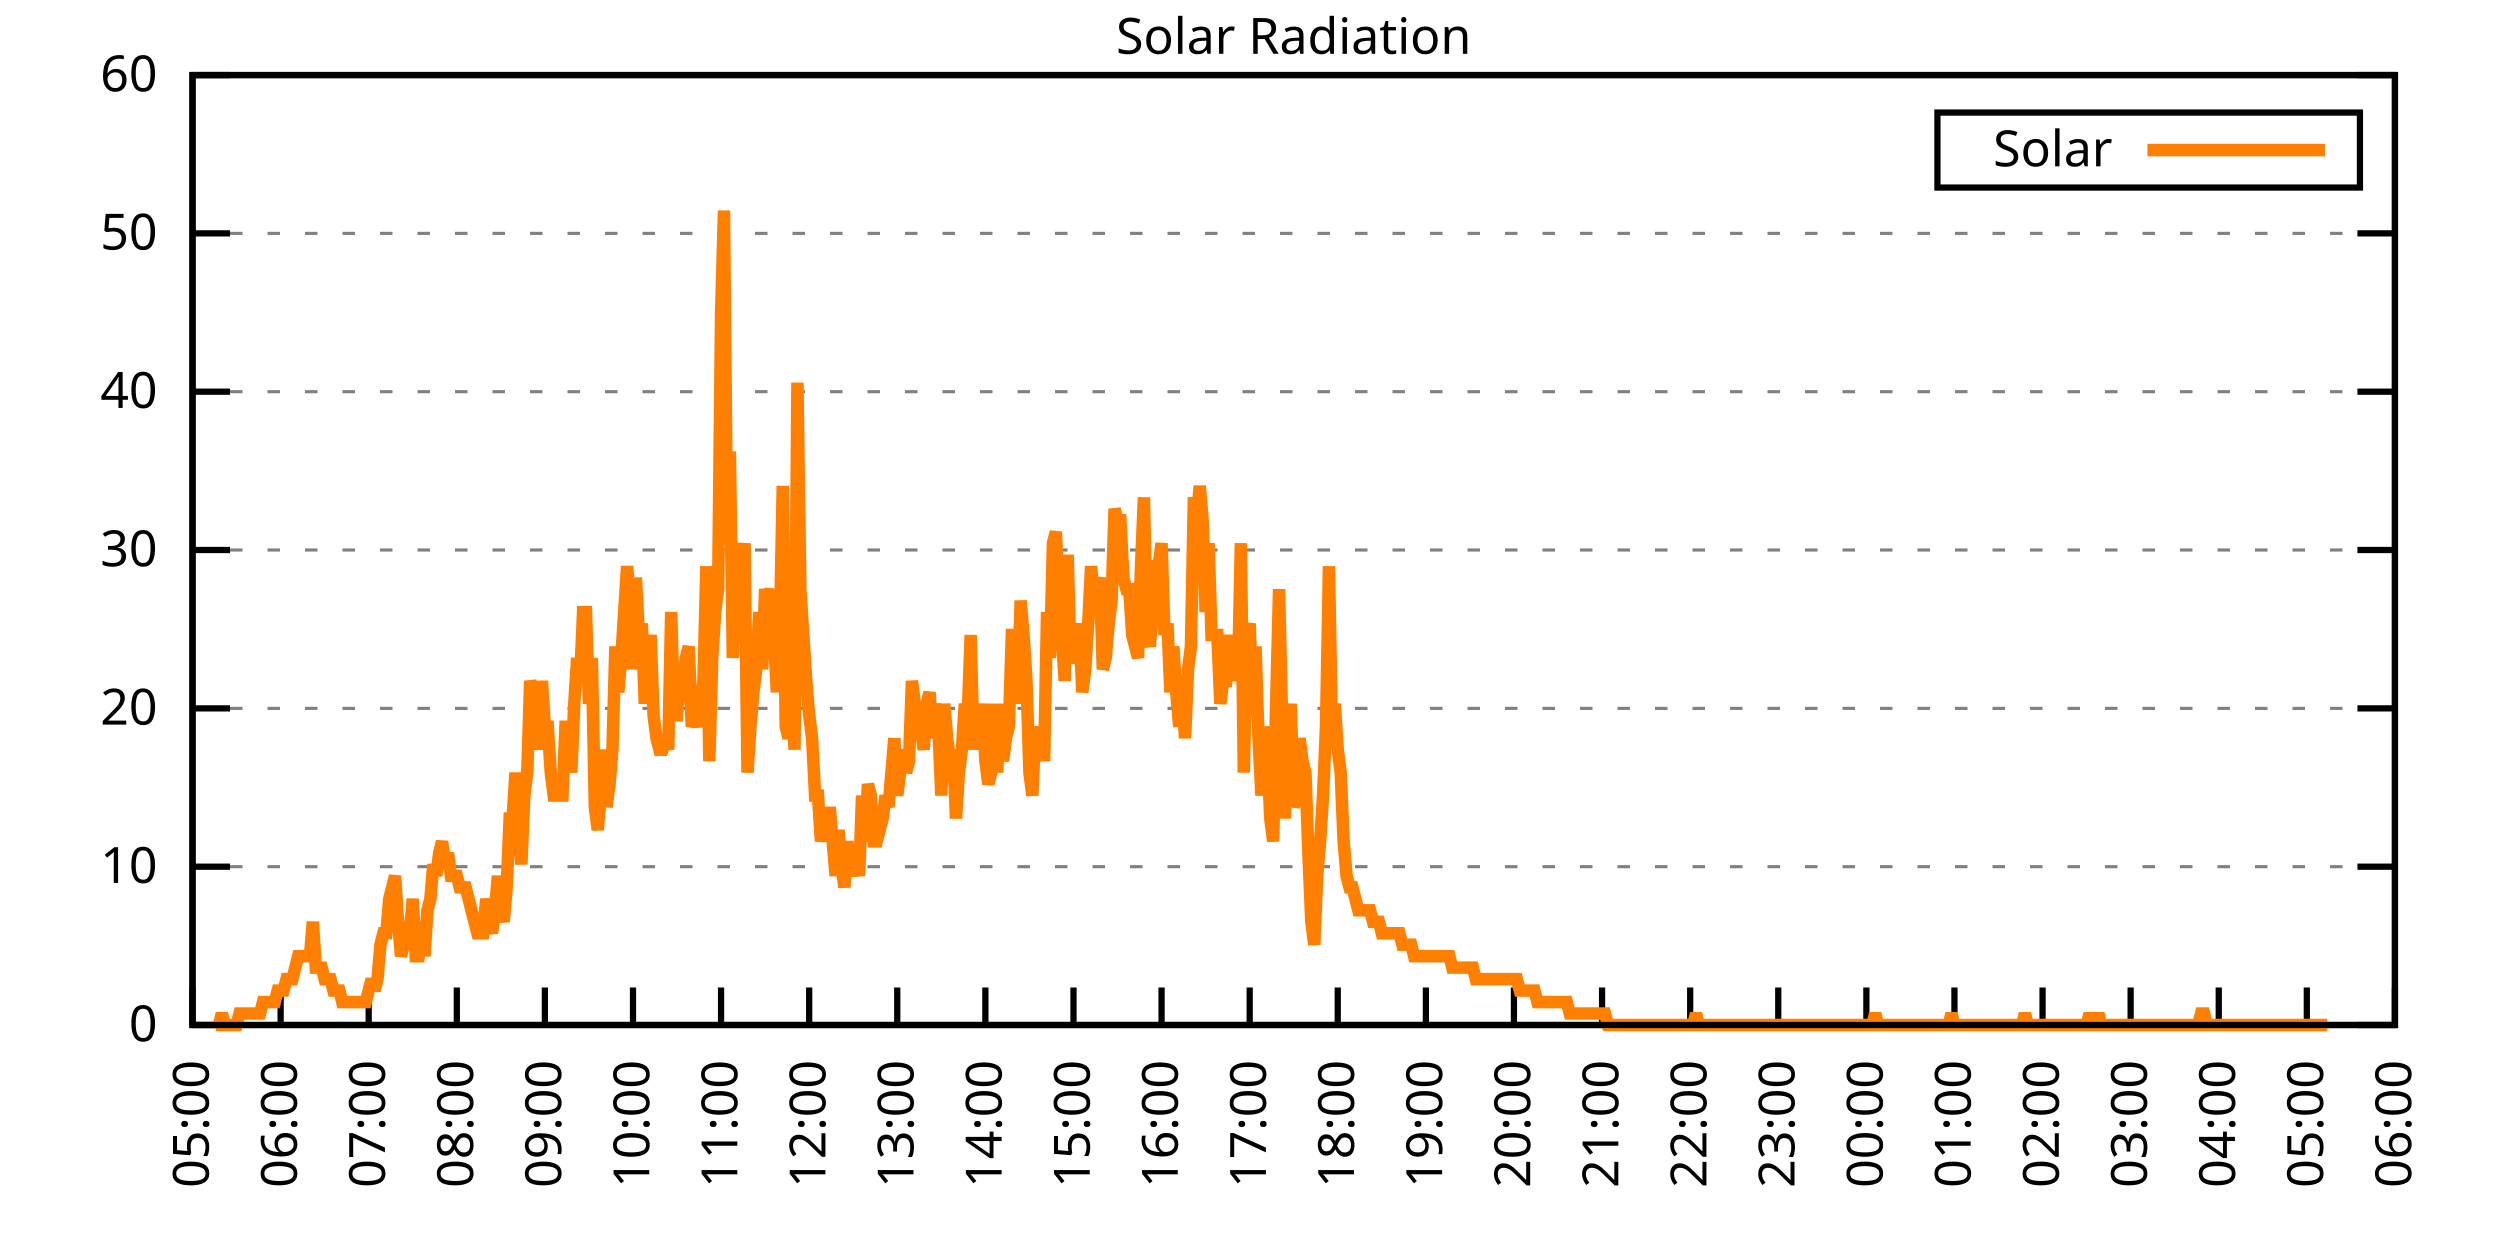
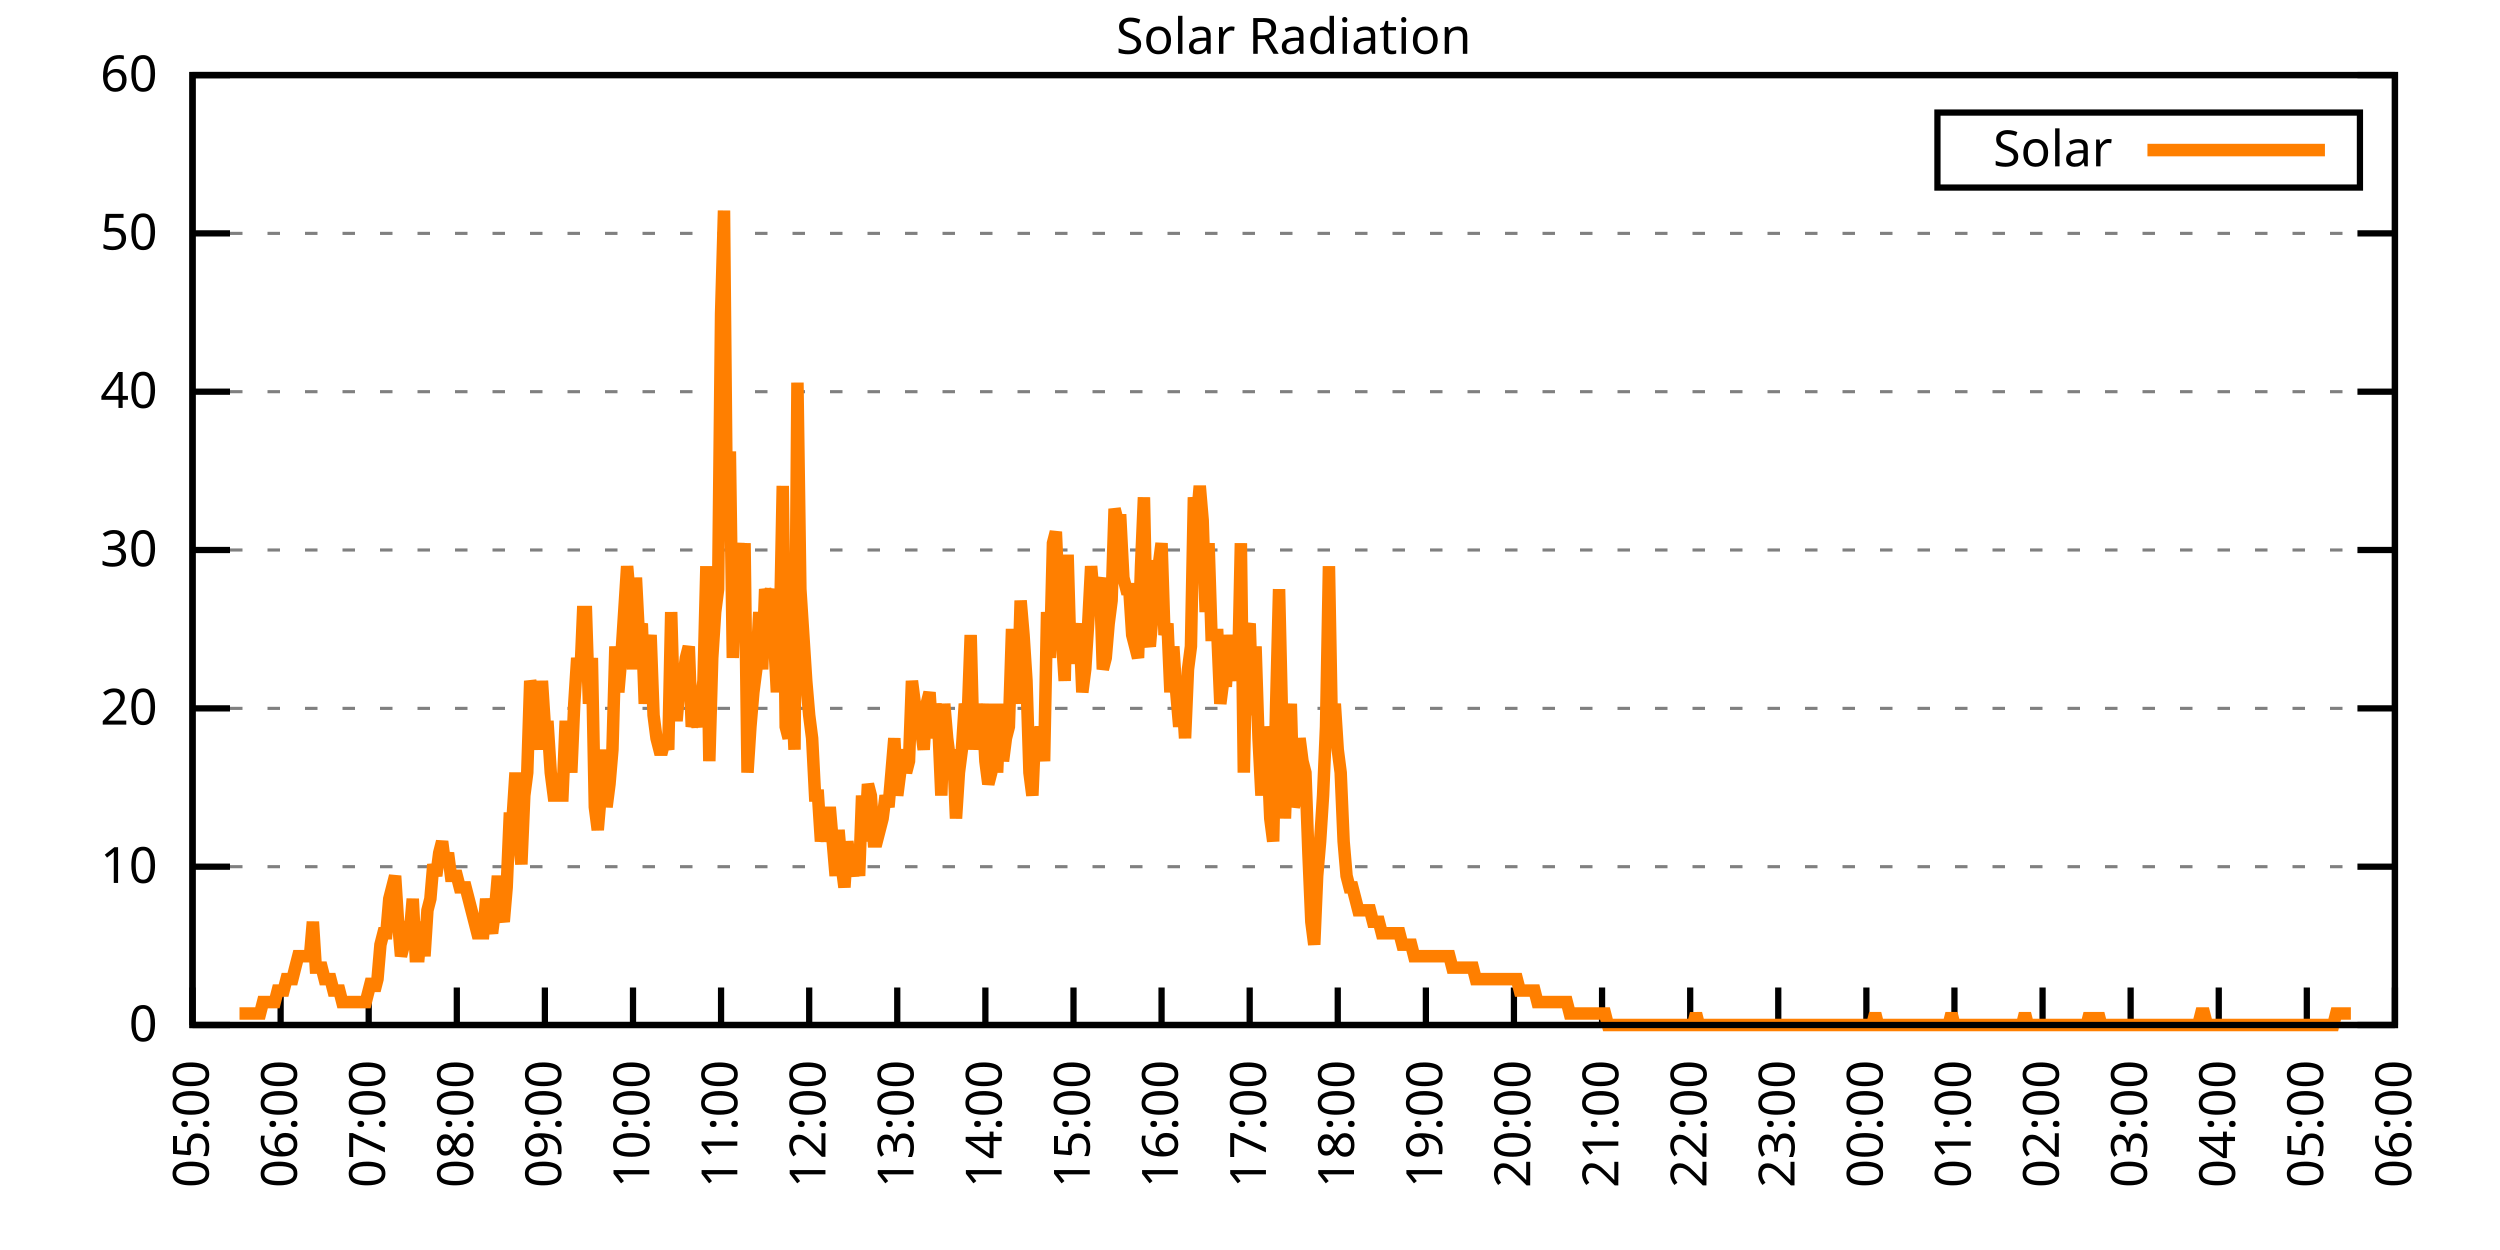
<svg xmlns="http://www.w3.org/2000/svg" xmlns:xlink="http://www.w3.org/1999/xlink" width="400" height="200" viewBox="0 0 400 200">
  <g id="gnuplot_canvas">
    <rect x="0" y="0" width="400" height="200" fill="none" />
    <defs>
      <circle id="gpDot" r="0.5" stroke-width="0.5" stroke="currentColor" />
      <path id="gpPt0" stroke-width="0.333" stroke="currentColor" d="M-1,0 h2 M0,-1 v2" />
      <path id="gpPt1" stroke-width="0.333" stroke="currentColor" d="M-1,-1 L1,1 M1,-1 L-1,1" />
      <path id="gpPt2" stroke-width="0.333" stroke="currentColor" d="M-1,0 L1,0 M0,-1 L0,1 M-1,-1 L1,1 M-1,1 L1,-1" />
      <rect id="gpPt3" stroke-width="0.333" stroke="currentColor" x="-1" y="-1" width="2" height="2" />
      <rect id="gpPt4" stroke-width="0.333" stroke="currentColor" fill="currentColor" x="-1" y="-1" width="2" height="2" />
      <circle id="gpPt5" stroke-width="0.333" stroke="currentColor" cx="0" cy="0" r="1" />
      <use xlink:href="#gpPt5" id="gpPt6" fill="currentColor" stroke="none" />
      <path id="gpPt7" stroke-width="0.333" stroke="currentColor" d="M0,-1.33 L-1.33,0.67 L1.33,0.67 z" />
      <use xlink:href="#gpPt7" id="gpPt8" fill="currentColor" stroke="none" />
      <use xlink:href="#gpPt7" id="gpPt9" stroke="currentColor" transform="rotate(180)" />
      <use xlink:href="#gpPt9" id="gpPt10" fill="currentColor" stroke="none" />
      <use xlink:href="#gpPt3" id="gpPt11" stroke="currentColor" transform="rotate(45)" />
      <use xlink:href="#gpPt11" id="gpPt12" fill="currentColor" stroke="none" />
      <path id="gpPt13" stroke-width="0.333" stroke="currentColor" d="M0,1.330 L1.265,0.411 L0.782,-1.067 L-0.782,-1.076 L-1.265,0.411 z" />
      <use xlink:href="#gpPt13" id="gpPt14" fill="currentColor" stroke="none" />
      <filter id="textbox" filterUnits="objectBoundingBox" x="0" y="0" height="1" width="1">
        <feFlood flood-color="white" flood-opacity="1" result="bgnd" />
        <feComposite in="SourceGraphic" in2="bgnd" operator="atop" />
      </filter>
      <filter id="greybox" filterUnits="objectBoundingBox" x="0" y="0" height="1" width="1">
        <feFlood flood-color="lightgrey" flood-opacity="1" result="grey" />
        <feComposite in="SourceGraphic" in2="grey" operator="atop" />
      </filter>
    </defs>
    <g fill="none" color="white" stroke="currentColor" stroke-width="1.00" stroke-linecap="butt" stroke-linejoin="miter">
</g>
    <g fill="none" color="black" stroke="currentColor" stroke-width="1.00" stroke-linecap="butt" stroke-linejoin="miter">
      <g stroke="none" shape-rendering="crispEdges">
        <polygon fill="rgb(255, 255, 255)" points="30.80,164.00 383.18,164.00 383.18,12.02 30.80,12.02 " />
      </g>
    </g>
    <g fill="none" color="black" stroke="currentColor" stroke-width="1.00" stroke-linecap="butt" stroke-linejoin="miter">
</g>
    <g fill="none" color="black" stroke="black" stroke-width="0.50" stroke-linecap="butt" stroke-linejoin="miter">
</g>
    <g fill="none" color="gray" stroke="currentColor" stroke-width="0.50" stroke-linecap="butt" stroke-linejoin="miter">
      <path stroke="gray" stroke-dasharray="2,4" class="gridline" d="M30.80,164.00 L383.19,164.00  " />
    </g>
    <g fill="none" color="gray" stroke="gray" stroke-width="1.00" stroke-linecap="butt" stroke-linejoin="miter">
</g>
    <g fill="none" color="black" stroke="currentColor" stroke-width="1.00" stroke-linecap="butt" stroke-linejoin="miter">
      <path stroke="black" d="M30.80,164.00 L36.80,164.00 M383.19,164.00 L377.19,164.00  " />
      <g transform="translate(25.20,166.60)" stroke="none" fill="black" font-family="Sans" font-size="8.00" text-anchor="end">
        <text>
          <tspan font-family="Sans"> 0</tspan>
        </text>
      </g>
    </g>
    <g fill="none" color="black" stroke="currentColor" stroke-width="1.00" stroke-linecap="butt" stroke-linejoin="miter">
</g>
    <g fill="none" color="black" stroke="black" stroke-width="0.50" stroke-linecap="butt" stroke-linejoin="miter">
</g>
    <g fill="none" color="gray" stroke="currentColor" stroke-width="0.50" stroke-linecap="butt" stroke-linejoin="miter">
      <path stroke="gray" stroke-dasharray="2,4" class="gridline" d="M30.80,138.67 L383.19,138.67  " />
    </g>
    <g fill="none" color="gray" stroke="gray" stroke-width="1.00" stroke-linecap="butt" stroke-linejoin="miter">
</g>
    <g fill="none" color="black" stroke="currentColor" stroke-width="1.00" stroke-linecap="butt" stroke-linejoin="miter">
      <path stroke="black" d="M30.80,138.67 L36.80,138.67 M383.19,138.67 L377.19,138.67  " />
      <g transform="translate(25.20,141.27)" stroke="none" fill="black" font-family="Sans" font-size="8.00" text-anchor="end">
        <text>
          <tspan font-family="Sans"> 10</tspan>
        </text>
      </g>
    </g>
    <g fill="none" color="black" stroke="currentColor" stroke-width="1.00" stroke-linecap="butt" stroke-linejoin="miter">
</g>
    <g fill="none" color="black" stroke="black" stroke-width="0.50" stroke-linecap="butt" stroke-linejoin="miter">
</g>
    <g fill="none" color="gray" stroke="currentColor" stroke-width="0.50" stroke-linecap="butt" stroke-linejoin="miter">
      <path stroke="gray" stroke-dasharray="2,4" class="gridline" d="M30.80,113.34 L383.19,113.34  " />
    </g>
    <g fill="none" color="gray" stroke="gray" stroke-width="1.00" stroke-linecap="butt" stroke-linejoin="miter">
</g>
    <g fill="none" color="black" stroke="currentColor" stroke-width="1.00" stroke-linecap="butt" stroke-linejoin="miter">
      <path stroke="black" d="M30.80,113.34 L36.80,113.34 M383.19,113.34 L377.19,113.34  " />
      <g transform="translate(25.20,115.94)" stroke="none" fill="black" font-family="Sans" font-size="8.00" text-anchor="end">
        <text>
          <tspan font-family="Sans"> 20</tspan>
        </text>
      </g>
    </g>
    <g fill="none" color="black" stroke="currentColor" stroke-width="1.00" stroke-linecap="butt" stroke-linejoin="miter">
</g>
    <g fill="none" color="black" stroke="black" stroke-width="0.50" stroke-linecap="butt" stroke-linejoin="miter">
</g>
    <g fill="none" color="gray" stroke="currentColor" stroke-width="0.50" stroke-linecap="butt" stroke-linejoin="miter">
      <path stroke="gray" stroke-dasharray="2,4" class="gridline" d="M30.80,88.00 L383.19,88.00  " />
    </g>
    <g fill="none" color="gray" stroke="gray" stroke-width="1.00" stroke-linecap="butt" stroke-linejoin="miter">
</g>
    <g fill="none" color="black" stroke="currentColor" stroke-width="1.00" stroke-linecap="butt" stroke-linejoin="miter">
      <path stroke="black" d="M30.80,88.00 L36.80,88.00 M383.19,88.00 L377.19,88.00  " />
      <g transform="translate(25.20,90.60)" stroke="none" fill="black" font-family="Sans" font-size="8.00" text-anchor="end">
        <text>
          <tspan font-family="Sans"> 30</tspan>
        </text>
      </g>
    </g>
    <g fill="none" color="black" stroke="currentColor" stroke-width="1.00" stroke-linecap="butt" stroke-linejoin="miter">
</g>
    <g fill="none" color="black" stroke="black" stroke-width="0.50" stroke-linecap="butt" stroke-linejoin="miter">
</g>
    <g fill="none" color="gray" stroke="currentColor" stroke-width="0.50" stroke-linecap="butt" stroke-linejoin="miter">
      <path stroke="gray" stroke-dasharray="2,4" class="gridline" d="M30.80,62.67 L383.19,62.67  " />
    </g>
    <g fill="none" color="gray" stroke="gray" stroke-width="1.00" stroke-linecap="butt" stroke-linejoin="miter">
</g>
    <g fill="none" color="black" stroke="currentColor" stroke-width="1.00" stroke-linecap="butt" stroke-linejoin="miter">
      <path stroke="black" d="M30.80,62.67 L36.80,62.67 M383.19,62.67 L377.19,62.67  " />
      <g transform="translate(25.20,65.27)" stroke="none" fill="black" font-family="Sans" font-size="8.00" text-anchor="end">
        <text>
          <tspan font-family="Sans"> 40</tspan>
        </text>
      </g>
    </g>
    <g fill="none" color="black" stroke="currentColor" stroke-width="1.00" stroke-linecap="butt" stroke-linejoin="miter">
</g>
    <g fill="none" color="black" stroke="black" stroke-width="0.50" stroke-linecap="butt" stroke-linejoin="miter">
</g>
    <g fill="none" color="gray" stroke="currentColor" stroke-width="0.50" stroke-linecap="butt" stroke-linejoin="miter">
      <path stroke="gray" stroke-dasharray="2,4" class="gridline" d="M30.80,37.34 L383.19,37.34  " />
    </g>
    <g fill="none" color="gray" stroke="gray" stroke-width="1.00" stroke-linecap="butt" stroke-linejoin="miter">
</g>
    <g fill="none" color="black" stroke="currentColor" stroke-width="1.00" stroke-linecap="butt" stroke-linejoin="miter">
      <path stroke="black" d="M30.80,37.34 L36.80,37.34 M383.19,37.34 L377.19,37.34  " />
      <g transform="translate(25.20,39.94)" stroke="none" fill="black" font-family="Sans" font-size="8.00" text-anchor="end">
        <text>
          <tspan font-family="Sans"> 50</tspan>
        </text>
      </g>
    </g>
    <g fill="none" color="black" stroke="currentColor" stroke-width="1.00" stroke-linecap="butt" stroke-linejoin="miter">
</g>
    <g fill="none" color="black" stroke="black" stroke-width="0.50" stroke-linecap="butt" stroke-linejoin="miter">
</g>
    <g fill="none" color="gray" stroke="currentColor" stroke-width="0.50" stroke-linecap="butt" stroke-linejoin="miter">
      <path stroke="gray" stroke-dasharray="2,4" class="gridline" d="M30.80,12.01 L383.19,12.01  " />
    </g>
    <g fill="none" color="gray" stroke="gray" stroke-width="1.00" stroke-linecap="butt" stroke-linejoin="miter">
</g>
    <g fill="none" color="black" stroke="currentColor" stroke-width="1.00" stroke-linecap="butt" stroke-linejoin="miter">
      <path stroke="black" d="M30.80,12.01 L36.80,12.01 M383.19,12.01 L377.19,12.01  " />
      <g transform="translate(25.20,14.61)" stroke="none" fill="black" font-family="Sans" font-size="8.00" text-anchor="end">
        <text>
          <tspan font-family="Sans"> 60</tspan>
        </text>
      </g>
    </g>
    <g fill="none" color="black" stroke="currentColor" stroke-width="1.00" stroke-linecap="butt" stroke-linejoin="miter">
      <path stroke="black" d="M30.80,164.00 L30.80,158.00  " />
      <g transform="translate(33.40,169.60) rotate(270.00)" stroke="none" fill="black" font-family="Sans" font-size="8.00" text-anchor="end">
        <text>
          <tspan font-family="Sans">05:00</tspan>
        </text>
      </g>
    </g>
    <g fill="none" color="black" stroke="currentColor" stroke-width="1.00" stroke-linecap="butt" stroke-linejoin="miter">
      <path stroke="black" d="M44.90,164.00 L44.90,158.00  " />
      <g transform="translate(47.50,169.60) rotate(270.00)" stroke="none" fill="black" font-family="Sans" font-size="8.00" text-anchor="end">
        <text>
          <tspan font-family="Sans">06:00</tspan>
        </text>
      </g>
    </g>
    <g fill="none" color="black" stroke="currentColor" stroke-width="1.00" stroke-linecap="butt" stroke-linejoin="miter">
      <path stroke="black" d="M58.99,164.00 L58.99,158.00  " />
      <g transform="translate(61.59,169.60) rotate(270.00)" stroke="none" fill="black" font-family="Sans" font-size="8.00" text-anchor="end">
        <text>
          <tspan font-family="Sans">07:00</tspan>
        </text>
      </g>
    </g>
    <g fill="none" color="black" stroke="currentColor" stroke-width="1.00" stroke-linecap="butt" stroke-linejoin="miter">
      <path stroke="black" d="M73.09,164.00 L73.09,158.00  " />
      <g transform="translate(75.69,169.60) rotate(270.00)" stroke="none" fill="black" font-family="Sans" font-size="8.00" text-anchor="end">
        <text>
          <tspan font-family="Sans">08:00</tspan>
        </text>
      </g>
    </g>
    <g fill="none" color="black" stroke="currentColor" stroke-width="1.00" stroke-linecap="butt" stroke-linejoin="miter">
      <path stroke="black" d="M87.18,164.00 L87.18,158.00  " />
      <g transform="translate(89.78,169.60) rotate(270.00)" stroke="none" fill="black" font-family="Sans" font-size="8.00" text-anchor="end">
        <text>
          <tspan font-family="Sans">09:00</tspan>
        </text>
      </g>
    </g>
    <g fill="none" color="black" stroke="currentColor" stroke-width="1.00" stroke-linecap="butt" stroke-linejoin="miter">
      <path stroke="black" d="M101.28,164.00 L101.28,158.00  " />
      <g transform="translate(103.88,169.60) rotate(270.00)" stroke="none" fill="black" font-family="Sans" font-size="8.00" text-anchor="end">
        <text>
          <tspan font-family="Sans">10:00</tspan>
        </text>
      </g>
    </g>
    <g fill="none" color="black" stroke="currentColor" stroke-width="1.00" stroke-linecap="butt" stroke-linejoin="miter">
      <path stroke="black" d="M115.37,164.00 L115.37,158.00  " />
      <g transform="translate(117.97,169.60) rotate(270.00)" stroke="none" fill="black" font-family="Sans" font-size="8.00" text-anchor="end">
        <text>
          <tspan font-family="Sans">11:00</tspan>
        </text>
      </g>
    </g>
    <g fill="none" color="black" stroke="currentColor" stroke-width="1.00" stroke-linecap="butt" stroke-linejoin="miter">
      <path stroke="black" d="M129.47,164.00 L129.47,158.00  " />
      <g transform="translate(132.07,169.60) rotate(270.00)" stroke="none" fill="black" font-family="Sans" font-size="8.00" text-anchor="end">
        <text>
          <tspan font-family="Sans">12:00</tspan>
        </text>
      </g>
    </g>
    <g fill="none" color="black" stroke="currentColor" stroke-width="1.00" stroke-linecap="butt" stroke-linejoin="miter">
      <path stroke="black" d="M143.56,164.00 L143.56,158.00  " />
      <g transform="translate(146.16,169.60) rotate(270.00)" stroke="none" fill="black" font-family="Sans" font-size="8.00" text-anchor="end">
        <text>
          <tspan font-family="Sans">13:00</tspan>
        </text>
      </g>
    </g>
    <g fill="none" color="black" stroke="currentColor" stroke-width="1.00" stroke-linecap="butt" stroke-linejoin="miter">
      <path stroke="black" d="M157.66,164.00 L157.66,158.00  " />
      <g transform="translate(160.26,169.60) rotate(270.00)" stroke="none" fill="black" font-family="Sans" font-size="8.00" text-anchor="end">
        <text>
          <tspan font-family="Sans">14:00</tspan>
        </text>
      </g>
    </g>
    <g fill="none" color="black" stroke="currentColor" stroke-width="1.00" stroke-linecap="butt" stroke-linejoin="miter">
      <path stroke="black" d="M171.76,164.00 L171.76,158.00  " />
      <g transform="translate(174.36,169.60) rotate(270.00)" stroke="none" fill="black" font-family="Sans" font-size="8.00" text-anchor="end">
        <text>
          <tspan font-family="Sans">15:00</tspan>
        </text>
      </g>
    </g>
    <g fill="none" color="black" stroke="currentColor" stroke-width="1.00" stroke-linecap="butt" stroke-linejoin="miter">
      <path stroke="black" d="M185.85,164.00 L185.85,158.00  " />
      <g transform="translate(188.45,169.60) rotate(270.00)" stroke="none" fill="black" font-family="Sans" font-size="8.00" text-anchor="end">
        <text>
          <tspan font-family="Sans">16:00</tspan>
        </text>
      </g>
    </g>
    <g fill="none" color="black" stroke="currentColor" stroke-width="1.00" stroke-linecap="butt" stroke-linejoin="miter">
      <path stroke="black" d="M199.95,164.00 L199.95,158.00  " />
      <g transform="translate(202.55,169.60) rotate(270.00)" stroke="none" fill="black" font-family="Sans" font-size="8.00" text-anchor="end">
        <text>
          <tspan font-family="Sans">17:00</tspan>
        </text>
      </g>
    </g>
    <g fill="none" color="black" stroke="currentColor" stroke-width="1.00" stroke-linecap="butt" stroke-linejoin="miter">
      <path stroke="black" d="M214.04,164.00 L214.04,158.00  " />
      <g transform="translate(216.64,169.60) rotate(270.00)" stroke="none" fill="black" font-family="Sans" font-size="8.00" text-anchor="end">
        <text>
          <tspan font-family="Sans">18:00</tspan>
        </text>
      </g>
    </g>
    <g fill="none" color="black" stroke="currentColor" stroke-width="1.00" stroke-linecap="butt" stroke-linejoin="miter">
      <path stroke="black" d="M228.14,164.00 L228.14,158.00  " />
      <g transform="translate(230.74,169.60) rotate(270.00)" stroke="none" fill="black" font-family="Sans" font-size="8.00" text-anchor="end">
        <text>
          <tspan font-family="Sans">19:00</tspan>
        </text>
      </g>
    </g>
    <g fill="none" color="black" stroke="currentColor" stroke-width="1.00" stroke-linecap="butt" stroke-linejoin="miter">
      <path stroke="black" d="M242.23,164.00 L242.23,158.00  " />
      <g transform="translate(244.83,169.60) rotate(270.00)" stroke="none" fill="black" font-family="Sans" font-size="8.00" text-anchor="end">
        <text>
          <tspan font-family="Sans">20:00</tspan>
        </text>
      </g>
    </g>
    <g fill="none" color="black" stroke="currentColor" stroke-width="1.00" stroke-linecap="butt" stroke-linejoin="miter">
      <path stroke="black" d="M256.33,164.00 L256.33,158.00  " />
      <g transform="translate(258.93,169.60) rotate(270.00)" stroke="none" fill="black" font-family="Sans" font-size="8.00" text-anchor="end">
        <text>
          <tspan font-family="Sans">21:00</tspan>
        </text>
      </g>
    </g>
    <g fill="none" color="black" stroke="currentColor" stroke-width="1.00" stroke-linecap="butt" stroke-linejoin="miter">
      <path stroke="black" d="M270.43,164.00 L270.43,158.00  " />
      <g transform="translate(273.03,169.60) rotate(270.00)" stroke="none" fill="black" font-family="Sans" font-size="8.00" text-anchor="end">
        <text>
          <tspan font-family="Sans">22:00</tspan>
        </text>
      </g>
    </g>
    <g fill="none" color="black" stroke="currentColor" stroke-width="1.00" stroke-linecap="butt" stroke-linejoin="miter">
      <path stroke="black" d="M284.52,164.00 L284.52,158.00  " />
      <g transform="translate(287.12,169.60) rotate(270.00)" stroke="none" fill="black" font-family="Sans" font-size="8.00" text-anchor="end">
        <text>
          <tspan font-family="Sans">23:00</tspan>
        </text>
      </g>
    </g>
    <g fill="none" color="black" stroke="currentColor" stroke-width="1.00" stroke-linecap="butt" stroke-linejoin="miter">
      <path stroke="black" d="M298.62,164.00 L298.62,158.00  " />
      <g transform="translate(301.22,169.60) rotate(270.00)" stroke="none" fill="black" font-family="Sans" font-size="8.00" text-anchor="end">
        <text>
          <tspan font-family="Sans">00:00</tspan>
        </text>
      </g>
    </g>
    <g fill="none" color="black" stroke="currentColor" stroke-width="1.00" stroke-linecap="butt" stroke-linejoin="miter">
      <path stroke="black" d="M312.71,164.00 L312.71,158.00  " />
      <g transform="translate(315.31,169.60) rotate(270.00)" stroke="none" fill="black" font-family="Sans" font-size="8.00" text-anchor="end">
        <text>
          <tspan font-family="Sans">01:00</tspan>
        </text>
      </g>
    </g>
    <g fill="none" color="black" stroke="currentColor" stroke-width="1.00" stroke-linecap="butt" stroke-linejoin="miter">
      <path stroke="black" d="M326.81,164.00 L326.81,158.00  " />
      <g transform="translate(329.41,169.60) rotate(270.00)" stroke="none" fill="black" font-family="Sans" font-size="8.00" text-anchor="end">
        <text>
          <tspan font-family="Sans">02:00</tspan>
        </text>
      </g>
    </g>
    <g fill="none" color="black" stroke="currentColor" stroke-width="1.00" stroke-linecap="butt" stroke-linejoin="miter">
      <path stroke="black" d="M340.90,164.00 L340.90,158.00  " />
      <g transform="translate(343.50,169.60) rotate(270.00)" stroke="none" fill="black" font-family="Sans" font-size="8.00" text-anchor="end">
        <text>
          <tspan font-family="Sans">03:00</tspan>
        </text>
      </g>
    </g>
    <g fill="none" color="black" stroke="currentColor" stroke-width="1.00" stroke-linecap="butt" stroke-linejoin="miter">
      <path stroke="black" d="M355.00,164.00 L355.00,158.00  " />
      <g transform="translate(357.60,169.60) rotate(270.00)" stroke="none" fill="black" font-family="Sans" font-size="8.00" text-anchor="end">
        <text>
          <tspan font-family="Sans">04:00</tspan>
        </text>
      </g>
    </g>
    <g fill="none" color="black" stroke="currentColor" stroke-width="1.00" stroke-linecap="butt" stroke-linejoin="miter">
      <path stroke="black" d="M369.09,164.00 L369.09,158.00  " />
      <g transform="translate(371.69,169.60) rotate(270.00)" stroke="none" fill="black" font-family="Sans" font-size="8.00" text-anchor="end">
        <text>
          <tspan font-family="Sans">05:00</tspan>
        </text>
      </g>
    </g>
    <g fill="none" color="black" stroke="currentColor" stroke-width="1.00" stroke-linecap="butt" stroke-linejoin="miter">
      <path stroke="black" d="M383.19,164.00 L383.19,158.00  " />
      <g transform="translate(385.79,169.60) rotate(270.00)" stroke="none" fill="black" font-family="Sans" font-size="8.00" text-anchor="end">
        <text>
          <tspan font-family="Sans">06:00</tspan>
        </text>
      </g>
    </g>
    <g fill="none" color="black" stroke="currentColor" stroke-width="1.00" stroke-linecap="butt" stroke-linejoin="miter">
</g>
    <g fill="none" color="black" stroke="currentColor" stroke-width="1.00" stroke-linecap="butt" stroke-linejoin="miter">
      <path stroke="black" d="M30.80,12.01 L30.80,164.00 L383.19,164.00 L383.19,12.01 L30.80,12.01 Z  " />
    </g>
    <g fill="none" color="black" stroke="currentColor" stroke-width="1.00" stroke-linecap="butt" stroke-linejoin="miter">
</g>
    <g fill="none" color="black" stroke="currentColor" stroke-width="1.00" stroke-linecap="butt" stroke-linejoin="miter">
      <path stroke="black" d="M309.99,30.01 L309.99,18.01 L377.59,18.01 L377.59,30.01 L309.99,30.01 Z  " />
    </g>
    <g id="Solar_Radiation_plot_1">
      <g fill="none" color="white" stroke="black" stroke-width="2.00" stroke-linecap="butt" stroke-linejoin="miter">
</g>
      <g fill="none" color="black" stroke="currentColor" stroke-width="2.00" stroke-linecap="butt" stroke-linejoin="miter">
        <g transform="translate(337.99,26.61)" stroke="none" fill="black" font-family="Sans" font-size="8.00" text-anchor="end">
          <text>
            <tspan font-family="Sans">Solar</tspan>
          </text>
        </g>
      </g>
      <g fill="none" color="black" stroke="currentColor" stroke-width="2.00" stroke-linecap="butt" stroke-linejoin="miter">
-         <path stroke="rgb(255, 127,   0)" d="M343.59,24.01 L371.99,24.01 M34.56,164.00 L35.03,164.00 L35.50,162.16 L35.97,164.00 L36.44,164.00 L36.91,164.00   L37.38,164.00 L37.85,164.00 L38.32,162.16 L38.79,162.16 L39.26,162.16 L39.73,162.16 L40.20,162.16 L40.67,162.16   L41.14,162.16 L41.61,162.16 L42.08,160.33 L42.55,160.33 L43.02,160.33 L43.49,160.33 L43.96,160.33 L44.43,158.49   L44.90,158.49 L45.37,158.49 L45.84,156.66 L46.31,156.66 L46.78,156.66 L47.24,154.82 L47.71,152.99 L48.18,152.99   L48.65,152.99 L49.12,152.99 L49.59,152.99 L50.06,147.48 L50.53,154.82 L51.00,154.82 L51.47,154.82 L51.94,156.66   L52.41,156.66 L52.88,156.66 L53.35,158.49 L53.82,158.49 L54.29,158.49 L54.76,160.33 L55.23,160.33 L55.70,160.33   L56.17,160.33 L56.64,160.33 L57.11,160.33 L57.58,160.33 L58.05,160.33 L58.52,160.33 L58.99,158.49 L59.46,156.66   L59.93,158.49 L60.40,156.66 L60.87,151.15 L61.34,149.32 L61.81,149.32 L62.28,143.81 L62.75,141.98 L63.22,140.14   L63.69,147.48 L64.16,152.99 L64.63,151.15 L65.10,147.48 L65.57,149.32 L66.04,143.81 L66.51,152.99 L66.98,152.99   L67.45,147.48 L67.92,152.99 L68.39,145.65 L68.86,143.81 L69.33,138.30 L69.80,140.14 L70.27,136.47 L70.74,134.63   L71.21,138.30 L71.68,136.47 L72.15,140.14 L72.62,140.14 L73.09,140.14 L73.56,141.98 L74.03,141.98 L74.50,141.98   L74.97,143.81 L75.44,145.65 L75.91,147.48 L76.38,149.32 L76.85,149.32 L77.32,149.32 L77.79,143.81 L78.26,147.48   L78.73,149.32 L79.19,145.65 L79.66,140.14 L80.13,145.65 L80.60,147.48 L81.07,141.98 L81.54,130.96 L82.01,130.96   L82.48,123.62 L82.95,132.80 L83.42,138.30 L83.89,127.29 L84.36,123.62 L84.83,108.94 L85.30,110.77 L85.77,112.61   L86.24,119.95 L86.71,108.94 L87.18,116.28 L87.65,116.28 L88.12,123.62 L88.59,127.29 L89.06,127.29 L89.53,127.29   L90.00,127.29 L90.47,116.28 L90.94,116.28 L91.41,123.62 L91.88,112.61 L92.35,105.27 L92.82,108.94 L93.29,97.93   L93.76,97.93 L94.23,112.61 L94.70,105.27 L95.17,129.13 L95.64,132.80 L96.11,127.29 L96.58,119.95 L97.05,129.13   L97.52,125.46 L97.99,119.95 L98.46,103.43 L98.93,110.77 L99.40,105.27 L99.87,97.93 L100.34,90.59 L100.81,96.09   L101.28,107.10 L101.75,92.42 L102.22,101.60 L102.69,99.76 L103.16,112.61 L103.63,105.27 L104.10,101.60 L104.57,114.44   L105.04,118.12 L105.51,119.95 L105.98,119.95 L106.45,118.12 L106.92,119.95 L107.39,97.93 L107.86,114.44 L108.33,114.44   L108.80,108.94 L109.27,108.94 L109.74,105.27 L110.21,103.43 L110.68,116.28 L111.14,114.44 L111.61,116.28 L112.08,112.61   L112.55,108.94 L113.02,90.59 L113.49,121.79 L113.96,105.27 L114.43,97.93 L114.90,94.26 L115.37,50.21 L115.84,33.69   L116.31,83.24 L116.78,72.23 L117.25,105.27 L117.72,90.59 L118.19,86.91 L118.66,96.09 L119.13,86.91 L119.60,123.62   L120.07,116.28 L120.54,110.77 L121.01,107.10 L121.48,97.93 L121.95,107.10 L122.42,94.26 L122.89,96.09 L123.36,94.26   L123.83,101.60 L124.30,110.77 L124.77,101.60 L125.24,77.74 L125.71,116.28 L126.18,118.12 L126.65,108.94 L127.12,119.95   L127.59,61.22 L128.06,94.26 L128.53,101.60 L129.00,108.94 L129.47,114.44 L129.94,118.12 L130.41,127.29 L130.88,127.29   L131.35,134.63 L131.82,130.96 L132.29,134.63 L132.76,129.13 L133.23,134.63 L133.70,140.14 L134.17,132.80 L134.64,138.30   L135.11,141.98 L135.58,134.63 L136.05,138.30 L136.52,140.14 L136.99,136.47 L137.46,140.14 L137.93,127.29 L138.40,134.63   L138.87,125.46 L139.34,127.29 L139.81,134.63 L140.28,134.63 L140.75,132.80 L141.22,130.96 L141.69,127.29 L142.16,129.13   L142.63,123.62 L143.09,118.12 L143.56,127.29 L144.03,123.62 L144.50,119.95 L144.97,123.62 L145.44,121.79 L145.91,108.94   L146.38,112.61 L146.85,114.44 L147.32,116.28 L147.79,119.95 L148.26,112.61 L148.73,110.77 L149.20,118.12 L149.67,112.61   L150.14,116.28 L150.61,127.29 L151.08,112.61 L151.55,118.12 L152.02,121.79 L152.49,119.95 L152.96,130.96 L153.43,123.62   L153.90,119.95 L154.37,112.61 L154.84,114.44 L155.31,101.60 L155.78,119.95 L156.25,112.61 L156.72,118.12 L157.19,112.61   L157.66,121.79 L158.13,125.46 L158.60,123.62 L159.07,112.61 L159.54,123.62 L160.01,112.61 L160.48,121.79 L160.95,118.12   L161.42,116.28 L161.89,101.60 L162.36,101.60 L162.83,112.61 L163.30,96.09 L163.77,101.60 L164.24,108.94 L164.71,123.62   L165.18,127.29 L165.65,116.28 L166.12,119.95 L166.59,116.28 L167.06,121.79 L167.53,97.93 L168.00,105.27 L168.47,86.91   L168.94,85.08 L169.41,96.09 L169.88,101.60 L170.35,108.94 L170.82,88.75 L171.29,105.27 L171.76,105.27 L172.23,103.43   L172.70,99.76 L173.17,110.77 L173.64,107.10 L174.11,99.76 L174.58,90.59 L175.04,96.09 L175.51,94.26 L175.98,92.42   L176.45,107.10 L176.92,105.27 L177.39,99.76 L177.86,96.09 L178.33,81.41 L178.80,83.24 L179.27,83.24 L179.74,92.42   L180.21,94.26 L180.68,94.26 L181.15,101.60 L181.62,103.43 L182.09,105.27 L182.56,90.59 L183.03,79.57 L183.50,101.60   L183.97,103.43 L184.44,97.93 L184.91,90.59 L185.38,90.59 L185.85,86.91 L186.32,101.60 L186.79,99.76 L187.26,110.77   L187.73,103.43 L188.20,110.77 L188.67,116.28 L189.14,110.77 L189.61,118.12 L190.08,107.10 L190.55,103.43 L191.02,79.57   L191.49,83.24 L191.96,77.74 L192.43,83.24 L192.90,97.93 L193.37,86.91 L193.84,101.60 L194.31,101.60 L194.78,101.60   L195.25,112.61 L195.72,108.94 L196.19,108.94 L196.66,101.60 L197.13,107.10 L197.60,103.43 L198.07,108.94 L198.54,86.91   L199.01,123.62 L199.48,101.60 L199.95,99.76 L200.42,114.44 L200.89,103.43 L201.36,118.12 L201.83,127.29 L202.30,116.28   L202.77,119.95 L203.24,130.96 L203.71,134.63 L204.18,112.61 L204.65,94.26 L205.12,114.44 L205.59,130.96 L206.06,118.12   L206.53,112.61 L207.00,129.13 L207.46,127.29 L207.93,118.12 L208.40,121.79 L208.87,123.62 L209.34,136.47 L209.81,147.48   L210.28,151.15 L210.75,140.14 L211.22,134.63 L211.69,127.29 L212.16,116.28 L212.63,90.59 L213.10,116.28 L213.57,112.61   L214.04,119.95 L214.51,123.62 L214.98,134.63 L215.45,140.14 L215.92,141.98 L216.39,141.98 L216.86,143.81 L217.33,145.65   L217.80,145.65 L218.27,145.65 L218.74,145.65 L219.21,145.65 L219.68,147.48 L220.15,147.48 L220.62,147.48 L221.09,149.32   L221.56,149.32 L222.03,149.32 L222.50,149.32 L222.97,149.32 L223.44,149.32 L223.91,149.32 L224.38,151.15 L224.85,151.15   L225.32,151.15 L225.79,151.15 L226.26,152.99 L226.73,152.99 L227.20,152.99 L227.67,152.99 L228.14,152.99 L228.61,152.99   L229.08,152.99 L229.55,152.99 L230.02,152.99 L230.49,152.99 L230.96,152.99 L231.43,152.99 L231.90,152.99 L232.37,154.82   L232.84,154.82 L233.31,154.82 L233.78,154.82 L234.25,154.82 L234.72,154.82 L235.19,154.82 L235.66,154.82 L236.13,156.66   L236.60,156.66 L237.07,156.66 L237.54,156.66 L238.01,156.66 L238.48,156.66 L238.95,156.66 L239.41,156.66 L239.88,156.66   L240.35,156.66 L240.82,156.66 L241.29,156.66 L241.76,156.66 L242.23,156.66 L242.70,156.66 L243.17,158.49 L243.64,158.49   L244.11,158.49 L244.58,158.49 L245.05,158.49 L245.52,158.49 L245.99,160.33 L246.46,160.33 L246.93,160.33 L247.40,160.33   L247.87,160.33 L248.34,160.33 L248.81,160.33 L249.28,160.33 L249.75,160.33 L250.22,160.33 L250.69,160.33 L251.16,162.16   L251.63,162.16 L252.10,162.16 L252.57,162.16 L253.04,162.16 L253.51,162.16 L253.98,162.16 L254.45,162.16 L254.92,162.16   L255.39,162.16 L255.86,162.16 L256.33,162.16 L256.80,162.16 L257.27,164.00 L257.74,164.00 L258.21,164.00 L258.68,164.00   L259.15,164.00 L259.62,164.00 L260.09,164.00 L260.56,164.00 L261.03,164.00 L261.50,164.00 L261.97,164.00 L262.44,164.00   L262.91,164.00 L263.38,164.00 L263.85,164.00 L264.32,164.00 L264.79,164.00 L265.26,164.00 L265.73,164.00 L266.20,164.00   L266.67,164.00 L267.14,164.00 L267.61,164.00 L268.08,164.00 L268.55,164.00 L269.02,164.00 L269.49,164.00 L269.96,164.00   L270.43,164.00 L270.90,164.00 L271.36,162.16 L271.83,164.00 L272.30,164.00 L272.77,164.00 L273.24,164.00 L273.71,164.00   L274.18,164.00 L274.65,164.00 L275.12,164.00 L275.59,164.00 L276.06,164.00 L276.53,164.00 L277.00,164.00 L277.47,164.00   L277.94,164.00 L278.41,164.00 L278.88,164.00 L279.35,164.00 L279.82,164.00 L280.29,164.00 L280.76,164.00 L281.23,164.00   L281.70,164.00 L282.17,164.00 L282.64,164.00 L283.11,164.00 L283.58,164.00 L284.05,164.00 L284.52,164.00 L284.99,164.00   L285.46,164.00 L285.93,164.00 L286.40,164.00 L286.87,164.00 L287.34,164.00 L287.81,164.00 L288.28,164.00 L288.75,164.00   L289.22,164.00 L289.69,164.00 L290.16,164.00 L290.63,164.00 L291.10,164.00 L291.57,164.00 L292.04,164.00 L292.51,164.00   L292.98,164.00 L293.45,164.00 L293.92,164.00 L294.39,164.00 L294.86,164.00 L295.33,164.00 L295.80,164.00 L296.27,164.00   L296.74,164.00 L297.21,164.00 L297.68,164.00 L298.15,164.00 L298.62,164.00 L299.09,164.00 L299.56,164.00 L300.03,162.16   L300.50,164.00 L300.97,164.00 L301.44,164.00 L301.91,164.00 L302.38,164.00 L302.85,164.00 L303.31,164.00 L303.78,164.00   L304.25,164.00 L304.72,164.00 L305.19,164.00 L305.66,164.00 L306.13,164.00 L306.60,164.00 L307.07,164.00 L307.54,164.00   L308.01,164.00 L308.48,164.00 L308.95,164.00 L309.42,164.00 L309.89,164.00 L310.36,164.00 L310.83,164.00 L311.30,164.00   L311.77,164.00 L312.24,162.16 L312.71,164.00 L313.18,164.00 L313.65,164.00 L314.12,164.00 L314.59,164.00 L315.06,164.00   L315.53,164.00 L316.00,164.00 L316.47,164.00 L316.94,164.00 L317.41,164.00 L317.88,164.00 L318.35,164.00 L318.82,164.00   L319.29,164.00 L319.76,164.00 L320.23,164.00 L320.70,164.00 L321.17,164.00 L321.64,164.00 L322.11,164.00 L322.58,164.00   L323.05,164.00 L323.52,164.00 L323.99,162.16 L324.46,164.00 L324.93,164.00 L325.40,164.00 L325.87,164.00 L326.34,164.00   L326.81,164.00 L327.28,164.00 L327.75,164.00 L328.22,164.00 L328.69,164.00 L329.16,164.00 L329.63,164.00 L330.10,164.00   L330.57,164.00 L331.04,164.00 L331.51,164.00 L331.98,164.00 L332.45,164.00 L332.92,164.00 L333.39,164.00 L333.86,164.00   L334.33,162.16 L334.80,164.00 L335.26,164.00 L335.73,162.16 L336.20,164.00 L336.67,164.00 L337.14,164.00 L337.61,164.00   L338.08,164.00 L338.55,164.00 L339.02,164.00 L339.49,164.00 L339.96,164.00 L340.43,164.00 L340.90,164.00 L341.37,164.00   L341.84,164.00 L342.31,164.00 L342.78,164.00 L343.25,164.00 L343.72,164.00 L344.19,164.00 L344.66,164.00 L345.13,164.00   L345.60,164.00 L346.07,164.00 L346.54,164.00 L347.01,164.00 L347.48,164.00 L347.95,164.00 L348.42,164.00 L348.89,164.00   L349.36,164.00 L349.83,164.00 L350.30,164.00 L350.77,164.00 L351.24,164.00 L351.71,164.00 L352.18,162.16 L352.65,162.16   L353.12,164.00 L353.59,164.00 L354.06,164.00 L354.53,164.00 L355.00,164.00 L355.47,164.00 L355.94,164.00 L356.41,164.00   L356.88,164.00 L357.35,164.00 L357.82,164.00 L358.29,164.00 L358.76,164.00 L359.23,164.00 L359.70,164.00 L360.17,164.00   L360.64,164.00 L361.11,164.00 L361.58,164.00 L362.05,164.00 L362.52,164.00 L362.99,164.00 L363.46,164.00 L363.93,164.00   L364.40,164.00 L364.87,164.00 L365.34,164.00 L365.81,164.00 L366.28,164.00 L366.75,164.00 L367.21,164.00 L367.68,164.00   L368.15,164.00 L368.62,164.00 L369.09,164.00 L369.56,164.00 L370.03,164.00 L370.50,164.00 L370.97,164.00 L371.44,164.00   L371.91,164.00 L372.38,164.00  " />
+         <path stroke="rgb(255, 127,   0)" d="M343.59,24.01 L371.99,24.01 M38.32,162.16 L38.79,162.16 L39.26,162.16 L39.73,162.16 L40.20,162.16 L40.67,162.16   L41.14,162.16 L41.61,162.16 L42.08,160.33 L42.55,160.33 L43.02,160.33 L43.49,160.33 L43.96,160.33 L44.43,158.49   L44.90,158.49 L45.37,158.49 L45.84,156.66 L46.31,156.66 L46.78,156.66 L47.24,154.82 L47.71,152.99 L48.18,152.99   L48.65,152.99 L49.12,152.99 L49.59,152.99 L50.06,147.48 L50.53,154.82 L51.00,154.82 L51.47,154.82 L51.94,156.66   L52.41,156.66 L52.88,156.66 L53.35,158.49 L53.82,158.49 L54.29,158.49 L54.76,160.33 L55.23,160.33 L55.70,160.33   L56.17,160.33 L56.64,160.33 L57.11,160.33 L57.58,160.33 L58.05,160.33 L58.52,160.33 L58.99,158.49 L59.46,156.66   L59.93,158.49 L60.40,156.66 L60.87,151.15 L61.34,149.32 L61.81,149.32 L62.28,143.81 L62.75,141.98 L63.22,140.14   L63.69,147.48 L64.16,152.99 L64.63,151.15 L65.10,147.48 L65.57,149.32 L66.04,143.81 L66.51,152.99 L66.98,152.99   L67.45,147.48 L67.92,152.99 L68.39,145.65 L68.86,143.81 L69.33,138.30 L69.80,140.14 L70.27,136.47 L70.74,134.63   L71.21,138.30 L71.68,136.47 L72.15,140.14 L72.62,140.14 L73.09,140.14 L73.56,141.98 L74.03,141.98 L74.50,141.98   L74.97,143.81 L75.44,145.65 L75.91,147.48 L76.38,149.32 L76.85,149.32 L77.32,149.32 L77.79,143.81 L78.26,147.48   L78.73,149.32 L79.19,145.65 L79.66,140.14 L80.13,145.65 L80.60,147.48 L81.07,141.98 L81.54,130.96 L82.01,130.96   L82.48,123.62 L82.95,132.80 L83.42,138.30 L83.89,127.29 L84.36,123.62 L84.83,108.94 L85.30,110.77 L85.77,112.61   L86.24,119.95 L86.71,108.94 L87.18,116.28 L87.65,116.28 L88.12,123.62 L88.59,127.29 L89.06,127.29 L89.53,127.29   L90.00,127.29 L90.47,116.28 L90.94,116.28 L91.41,123.62 L91.88,112.61 L92.35,105.27 L92.82,108.94 L93.29,97.93   L93.76,97.93 L94.23,112.61 L94.70,105.27 L95.17,129.13 L95.64,132.80 L96.11,127.29 L96.58,119.95 L97.05,129.13   L97.52,125.46 L97.99,119.95 L98.46,103.43 L98.93,110.77 L99.40,105.27 L99.87,97.93 L100.34,90.59 L100.81,96.09   L101.28,107.10 L101.75,92.42 L102.22,101.60 L102.69,99.76 L103.16,112.61 L103.63,105.27 L104.10,101.60 L104.57,114.44   L105.04,118.12 L105.51,119.95 L105.98,119.95 L106.45,118.12 L106.92,119.95 L107.39,97.93 L107.86,114.44 L108.33,114.44   L108.80,108.94 L109.27,108.94 L109.74,105.27 L110.21,103.43 L110.68,116.28 L111.14,114.44 L111.61,116.28 L112.08,112.61   L112.55,108.94 L113.02,90.59 L113.49,121.79 L113.96,105.27 L114.43,97.93 L114.90,94.26 L115.37,50.21 L115.84,33.69   L116.31,83.24 L116.78,72.23 L117.25,105.27 L117.72,90.59 L118.19,86.91 L118.66,96.09 L119.13,86.91 L119.60,123.62   L120.07,116.28 L120.54,110.77 L121.01,107.10 L121.48,97.93 L121.95,107.10 L122.42,94.26 L122.89,96.09 L123.36,94.26   L123.83,101.60 L124.30,110.77 L124.77,101.60 L125.24,77.74 L125.71,116.28 L126.18,118.12 L126.65,108.94 L127.12,119.95   L127.59,61.22 L128.06,94.26 L128.53,101.60 L129.00,108.94 L129.47,114.44 L129.94,118.12 L130.41,127.29 L130.88,127.29   L131.35,134.63 L131.82,130.96 L132.29,134.63 L132.76,129.13 L133.23,134.63 L133.70,140.14 L134.17,132.80 L134.64,138.30   L135.11,141.98 L135.58,134.63 L136.05,138.30 L136.52,140.14 L136.99,136.47 L137.46,140.14 L137.93,127.29 L138.40,134.63   L138.87,125.46 L139.34,127.29 L139.81,134.63 L140.28,134.63 L140.75,132.80 L141.22,130.96 L141.69,127.29 L142.16,129.13   L142.63,123.62 L143.09,118.12 L143.56,127.29 L144.03,123.62 L144.50,119.95 L144.97,123.62 L145.44,121.79 L145.91,108.94   L146.38,112.61 L146.85,114.44 L147.32,116.28 L147.79,119.95 L148.26,112.61 L148.73,110.77 L149.20,118.12 L149.67,112.61   L150.14,116.28 L150.61,127.29 L151.08,112.61 L151.55,118.12 L152.02,121.79 L152.49,119.95 L152.96,130.96 L153.43,123.62   L153.90,119.95 L154.37,112.61 L154.84,114.44 L155.31,101.60 L155.78,119.95 L156.25,112.61 L156.72,118.12 L157.19,112.61   L157.66,121.79 L158.13,125.46 L158.60,123.62 L159.07,112.61 L159.54,123.62 L160.01,112.61 L160.48,121.79 L160.95,118.12   L161.42,116.28 L161.89,101.60 L162.36,101.60 L162.83,112.61 L163.30,96.09 L163.77,101.60 L164.24,108.94 L164.71,123.62   L165.18,127.29 L165.65,116.28 L166.12,119.95 L166.59,116.28 L167.06,121.79 L167.53,97.93 L168.00,105.27 L168.47,86.91   L168.94,85.08 L169.41,96.09 L169.88,101.60 L170.35,108.94 L170.82,88.75 L171.29,105.27 L171.76,105.27 L172.23,103.43   L172.70,99.76 L173.17,110.77 L173.64,107.10 L174.11,99.76 L174.58,90.59 L175.04,96.09 L175.51,94.26 L175.98,92.42   L176.45,107.10 L176.92,105.27 L177.39,99.76 L177.86,96.09 L178.33,81.41 L178.80,83.24 L179.27,83.24 L179.74,92.42   L180.21,94.26 L180.68,94.26 L181.15,101.60 L181.62,103.43 L182.09,105.27 L182.56,90.59 L183.03,79.57 L183.50,101.60   L183.97,103.43 L184.44,97.93 L184.91,90.59 L185.38,90.59 L185.85,86.91 L186.32,101.60 L186.79,99.76 L187.26,110.77   L187.73,103.43 L188.20,110.77 L188.67,116.28 L189.14,110.77 L189.61,118.12 L190.08,107.10 L190.55,103.43 L191.02,79.57   L191.49,83.24 L191.96,77.74 L192.43,83.24 L192.90,97.93 L193.37,86.91 L193.84,101.60 L194.31,101.60 L194.78,101.60   L195.25,112.61 L195.72,108.94 L196.19,108.94 L196.66,101.60 L197.13,107.10 L197.60,103.43 L198.07,108.94 L198.54,86.91   L199.01,123.62 L199.48,101.60 L199.95,99.76 L200.42,114.44 L200.89,103.43 L201.36,118.12 L201.83,127.29 L202.30,116.28   L202.77,119.95 L203.24,130.96 L203.71,134.63 L204.18,112.61 L204.65,94.26 L205.12,114.44 L205.59,130.96 L206.06,118.12   L206.53,112.61 L207.00,129.13 L207.46,127.29 L207.93,118.12 L208.40,121.79 L208.87,123.62 L209.34,136.47 L209.81,147.48   L210.28,151.15 L210.75,140.14 L211.22,134.63 L211.69,127.29 L212.16,116.28 L212.63,90.59 L213.10,116.28 L213.57,112.61   L214.04,119.95 L214.51,123.62 L214.98,134.63 L215.45,140.14 L215.92,141.98 L216.39,141.98 L216.86,143.81 L217.33,145.65   L217.80,145.65 L218.27,145.65 L218.74,145.65 L219.21,145.65 L219.68,147.48 L220.15,147.48 L220.62,147.48 L221.09,149.32   L221.56,149.32 L222.03,149.32 L222.50,149.32 L222.97,149.32 L223.44,149.32 L223.91,149.32 L224.38,151.15 L224.85,151.15   L225.32,151.15 L225.79,151.15 L226.26,152.99 L226.73,152.99 L227.20,152.99 L227.67,152.99 L228.14,152.99 L228.61,152.99   L229.08,152.99 L229.55,152.99 L230.02,152.99 L230.49,152.99 L230.96,152.99 L231.43,152.99 L231.90,152.99 L232.37,154.82   L232.84,154.82 L233.31,154.82 L233.78,154.82 L234.25,154.82 L234.72,154.82 L235.19,154.82 L235.66,154.82 L236.13,156.66   L236.60,156.66 L237.07,156.66 L237.54,156.66 L238.01,156.66 L238.48,156.66 L238.95,156.66 L239.41,156.66 L239.88,156.66   L240.35,156.66 L240.82,156.66 L241.29,156.66 L241.76,156.66 L242.23,156.66 L242.70,156.66 L243.17,158.49 L243.64,158.49   L244.11,158.49 L244.58,158.49 L245.05,158.49 L245.52,158.49 L245.99,160.33 L246.46,160.33 L246.93,160.33 L247.40,160.33   L247.87,160.33 L248.34,160.33 L248.81,160.33 L249.28,160.33 L249.75,160.33 L250.22,160.33 L250.69,160.33 L251.16,162.16   L251.63,162.16 L252.10,162.16 L252.57,162.16 L253.04,162.16 L253.51,162.16 L253.98,162.16 L254.45,162.16 L254.92,162.16   L255.39,162.16 L255.86,162.16 L256.33,162.16 L256.80,162.16 L257.27,164.00 L257.74,164.00 L258.21,164.00 L258.68,164.00   L259.15,164.00 L259.62,164.00 L260.09,164.00 L260.56,164.00 L261.03,164.00 L261.50,164.00 L261.97,164.00 L262.44,164.00   L262.91,164.00 L263.38,164.00 L263.85,164.00 L264.32,164.00 L264.79,164.00 L265.26,164.00 L265.73,164.00 L266.20,164.00   L266.67,164.00 L267.14,164.00 L267.61,164.00 L268.08,164.00 L268.55,164.00 L269.02,164.00 L269.49,164.00 L269.96,164.00   L270.43,164.00 L270.90,164.00 L271.36,162.16 L271.83,164.00 L272.30,164.00 L272.77,164.00 L273.24,164.00 L273.71,164.00   L274.18,164.00 L274.65,164.00 L275.12,164.00 L275.59,164.00 L276.06,164.00 L276.53,164.00 L277.00,164.00 L277.47,164.00   L277.94,164.00 L278.41,164.00 L278.88,164.00 L279.35,164.00 L279.82,164.00 L280.29,164.00 L280.76,164.00 L281.23,164.00   L281.70,164.00 L282.17,164.00 L282.64,164.00 L283.11,164.00 L283.58,164.00 L284.05,164.00 L284.52,164.00 L284.99,164.00   L285.46,164.00 L285.93,164.00 L286.40,164.00 L286.87,164.00 L287.34,164.00 L287.81,164.00 L288.28,164.00 L288.75,164.00   L289.22,164.00 L289.69,164.00 L290.16,164.00 L290.63,164.00 L291.10,164.00 L291.57,164.00 L292.04,164.00 L292.51,164.00   L292.98,164.00 L293.45,164.00 L293.92,164.00 L294.39,164.00 L294.86,164.00 L295.33,164.00 L295.80,164.00 L296.27,164.00   L296.74,164.00 L297.21,164.00 L297.68,164.00 L298.15,164.00 L298.62,164.00 L299.09,164.00 L299.56,164.00 L300.03,162.16   L300.50,164.00 L300.97,164.00 L301.44,164.00 L301.91,164.00 L302.38,164.00 L302.85,164.00 L303.31,164.00 L303.78,164.00   L304.25,164.00 L304.72,164.00 L305.19,164.00 L305.66,164.00 L306.13,164.00 L306.60,164.00 L307.07,164.00 L307.54,164.00   L308.01,164.00 L308.48,164.00 L308.95,164.00 L309.42,164.00 L309.89,164.00 L310.36,164.00 L310.83,164.00 L311.30,164.00   L311.77,164.00 L312.24,162.16 L312.71,164.00 L313.18,164.00 L313.65,164.00 L314.12,164.00 L314.59,164.00 L315.06,164.00   L315.53,164.00 L316.00,164.00 L316.47,164.00 L316.94,164.00 L317.41,164.00 L317.88,164.00 L318.35,164.00 L318.82,164.00   L319.29,164.00 L319.76,164.00 L320.23,164.00 L320.70,164.00 L321.17,164.00 L321.64,164.00 L322.11,164.00 L322.58,164.00   L323.05,164.00 L323.52,164.00 L323.99,162.16 L324.46,164.00 L324.93,164.00 L325.40,164.00 L325.87,164.00 L326.34,164.00   L326.81,164.00 L327.28,164.00 L327.75,164.00 L328.22,164.00 L328.69,164.00 L329.16,164.00 L329.63,164.00 L330.10,164.00   L330.57,164.00 L331.04,164.00 L331.51,164.00 L331.98,164.00 L332.45,164.00 L332.92,164.00 L333.39,164.00 L333.86,164.00   L334.33,162.16 L334.80,164.00 L335.26,164.00 L335.73,162.16 L336.20,164.00 L336.67,164.00 L337.14,164.00 L337.61,164.00   L338.08,164.00 L338.55,164.00 L339.02,164.00 L339.49,164.00 L339.96,164.00 L340.43,164.00 L340.90,164.00 L341.37,164.00   L341.84,164.00 L342.31,164.00 L342.78,164.00 L343.25,164.00 L343.72,164.00 L344.19,164.00 L344.66,164.00 L345.13,164.00   L345.60,164.00 L346.07,164.00 L346.54,164.00 L347.01,164.00 L347.48,164.00 L347.95,164.00 L348.42,164.00 L348.89,164.00   L349.36,164.00 L349.83,164.00 L350.30,164.00 L350.77,164.00 L351.24,164.00 L351.71,164.00 L352.18,162.16 L352.65,162.16   L353.12,164.00 L353.59,164.00 L354.06,164.00 L354.53,164.00 L355.00,164.00 L355.47,164.00 L355.94,164.00 L356.41,164.00   L356.88,164.00 L357.35,164.00 L357.82,164.00 L358.29,164.00 L358.76,164.00 L359.23,164.00 L359.70,164.00 L360.17,164.00   L360.64,164.00 L361.11,164.00 L361.58,164.00 L362.05,164.00 L362.52,164.00 L362.99,164.00 L363.46,164.00 L363.93,164.00   L364.40,164.00 L364.87,164.00 L365.34,164.00 L365.81,164.00 L366.28,164.00 L366.75,164.00 L367.21,164.00 L367.68,164.00   L368.15,164.00 L368.62,164.00 L369.09,164.00 L369.56,164.00 L370.03,164.00 L370.50,164.00 L370.97,164.00 L371.44,164.00   L371.91,164.00 L372.38,164.00 L372.85,164.00 L373.32,164.00 L373.79,162.16 L374.26,162.16 L374.73,162.16 L375.20,162.16   L375.67,162.16 L376.14,162.16  " />
      </g>
    </g>
    <g fill="none" color="black" stroke="currentColor" stroke-width="2.00" stroke-linecap="butt" stroke-linejoin="miter">
</g>
    <g fill="none" color="black" stroke="black" stroke-width="1.00" stroke-linecap="butt" stroke-linejoin="miter">
</g>
    <g fill="none" color="black" stroke="currentColor" stroke-width="1.00" stroke-linecap="butt" stroke-linejoin="miter">
      <path stroke="black" d="M30.80,12.01 L30.80,164.00 L383.19,164.00 L383.19,12.01 L30.80,12.01 Z  " />
      <g transform="translate(6.80,88.01) rotate(270.00)" stroke="none" fill="black" font-family="Sans" font-size="8.00" text-anchor="middle">
        <text />
      </g>
    </g>
    <g fill="none" color="black" stroke="currentColor" stroke-width="1.00" stroke-linecap="butt" stroke-linejoin="miter">
</g>
    <g fill="none" color="black" stroke="currentColor" stroke-width="1.00" stroke-linecap="butt" stroke-linejoin="miter">
      <g transform="translate(206.99,8.61)" stroke="none" fill="black" font-family="Sans" font-size="8.00" text-anchor="middle">
        <text>
          <tspan font-family="Sans">Solar Radiation</tspan>
        </text>
      </g>
    </g>
    <g fill="none" color="black" stroke="currentColor" stroke-width="1.00" stroke-linecap="butt" stroke-linejoin="miter">
</g>
  </g>
</svg>
